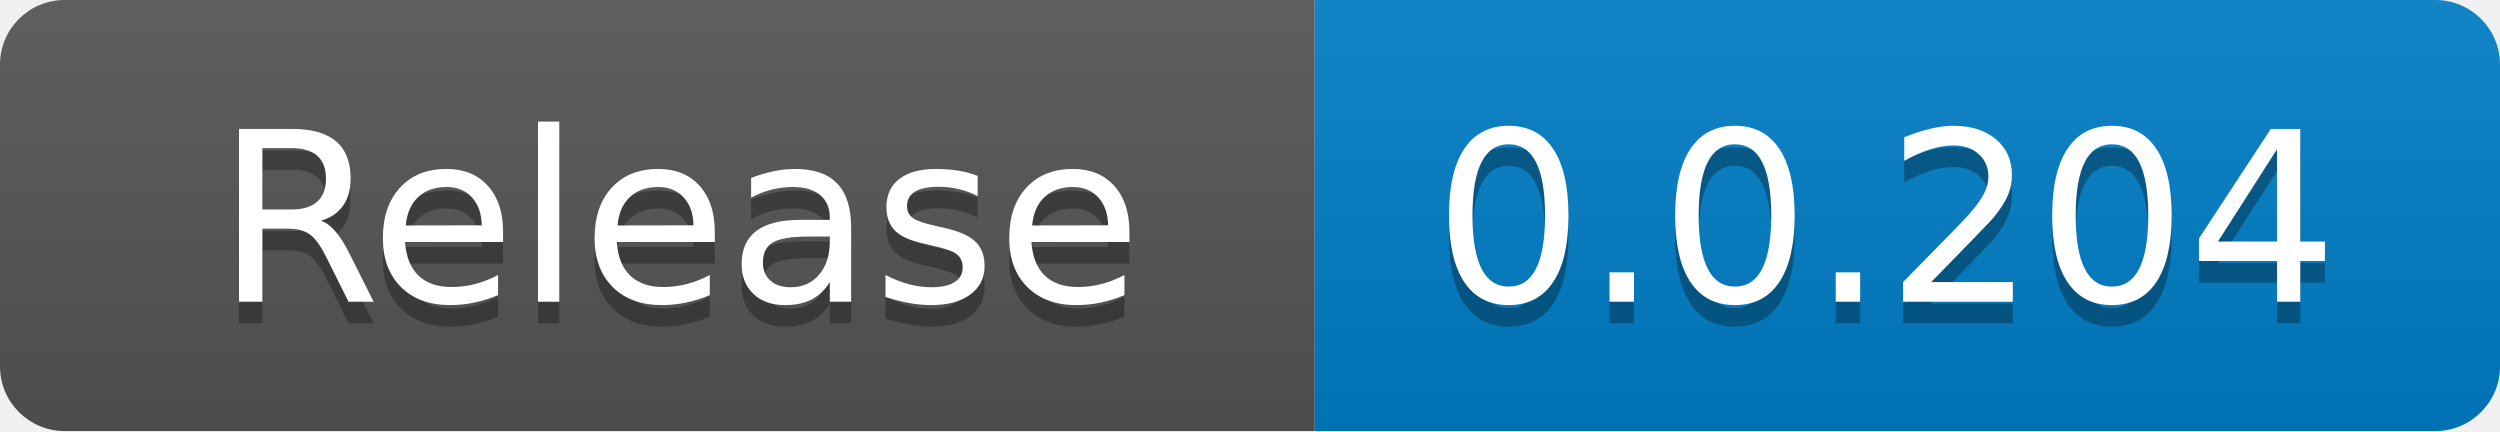
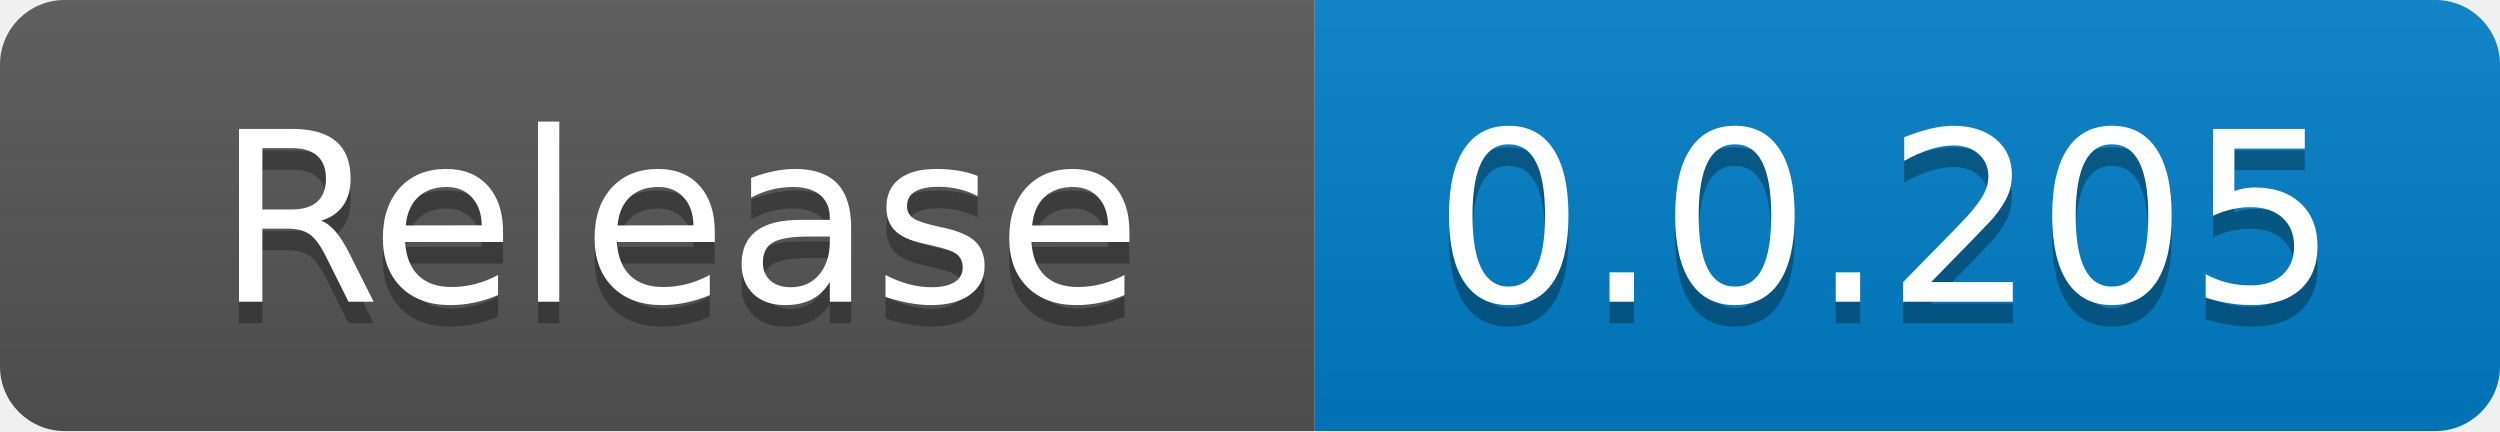
<svg xmlns="http://www.w3.org/2000/svg" width="116" height="20" role="img" aria-label="code size: 2.22 MB">
  <linearGradient id="s" x2="0" y2="100%">
    <stop offset="0" stop-color="#bbb" stop-opacity=".1" />
    <stop offset="1" stop-opacity=".1" />
  </linearGradient>
  <clipPath id="r">
    <rect width="116" height="20" rx="3" fill="#fff" />
  </clipPath>
  <g clip-path="url(#r)">
    <rect width="61" height="20" fill="#555" />
    <rect x="61" width="55" height="20" fill="#007ec6" />
    <rect width="116" height="20" fill="url(#s)" />
  </g>
  <g fill="#fff" text-anchor="middle" font-family="Verdana,Geneva,DejaVu Sans,sans-serif" text-rendering="geometricPrecision" font-size="110">
    <text x="315" y="150" fill="#010101" fill-opacity=".3" transform="scale(.1)" textLength="510">Release</text>
    <text x="315" y="140" transform="scale(.1)" fill="#fff" textLength="510">Release</text>
-     <text x="875" y="150" fill="#010101" fill-opacity=".3" transform="scale(.1)" textLength="450">0.0.204</text>
-     <text x="875" y="140" transform="scale(.1)" fill="#fff" textLength="450">0.0.204</text>
+     <text x="875" y="150" fill="#010101" fill-opacity=".3" transform="scale(.1)" textLength="450">0.0.205</text>
+     <text x="875" y="140" transform="scale(.1)" fill="#fff" textLength="450">0.0.205</text>
  </g>
</svg>
